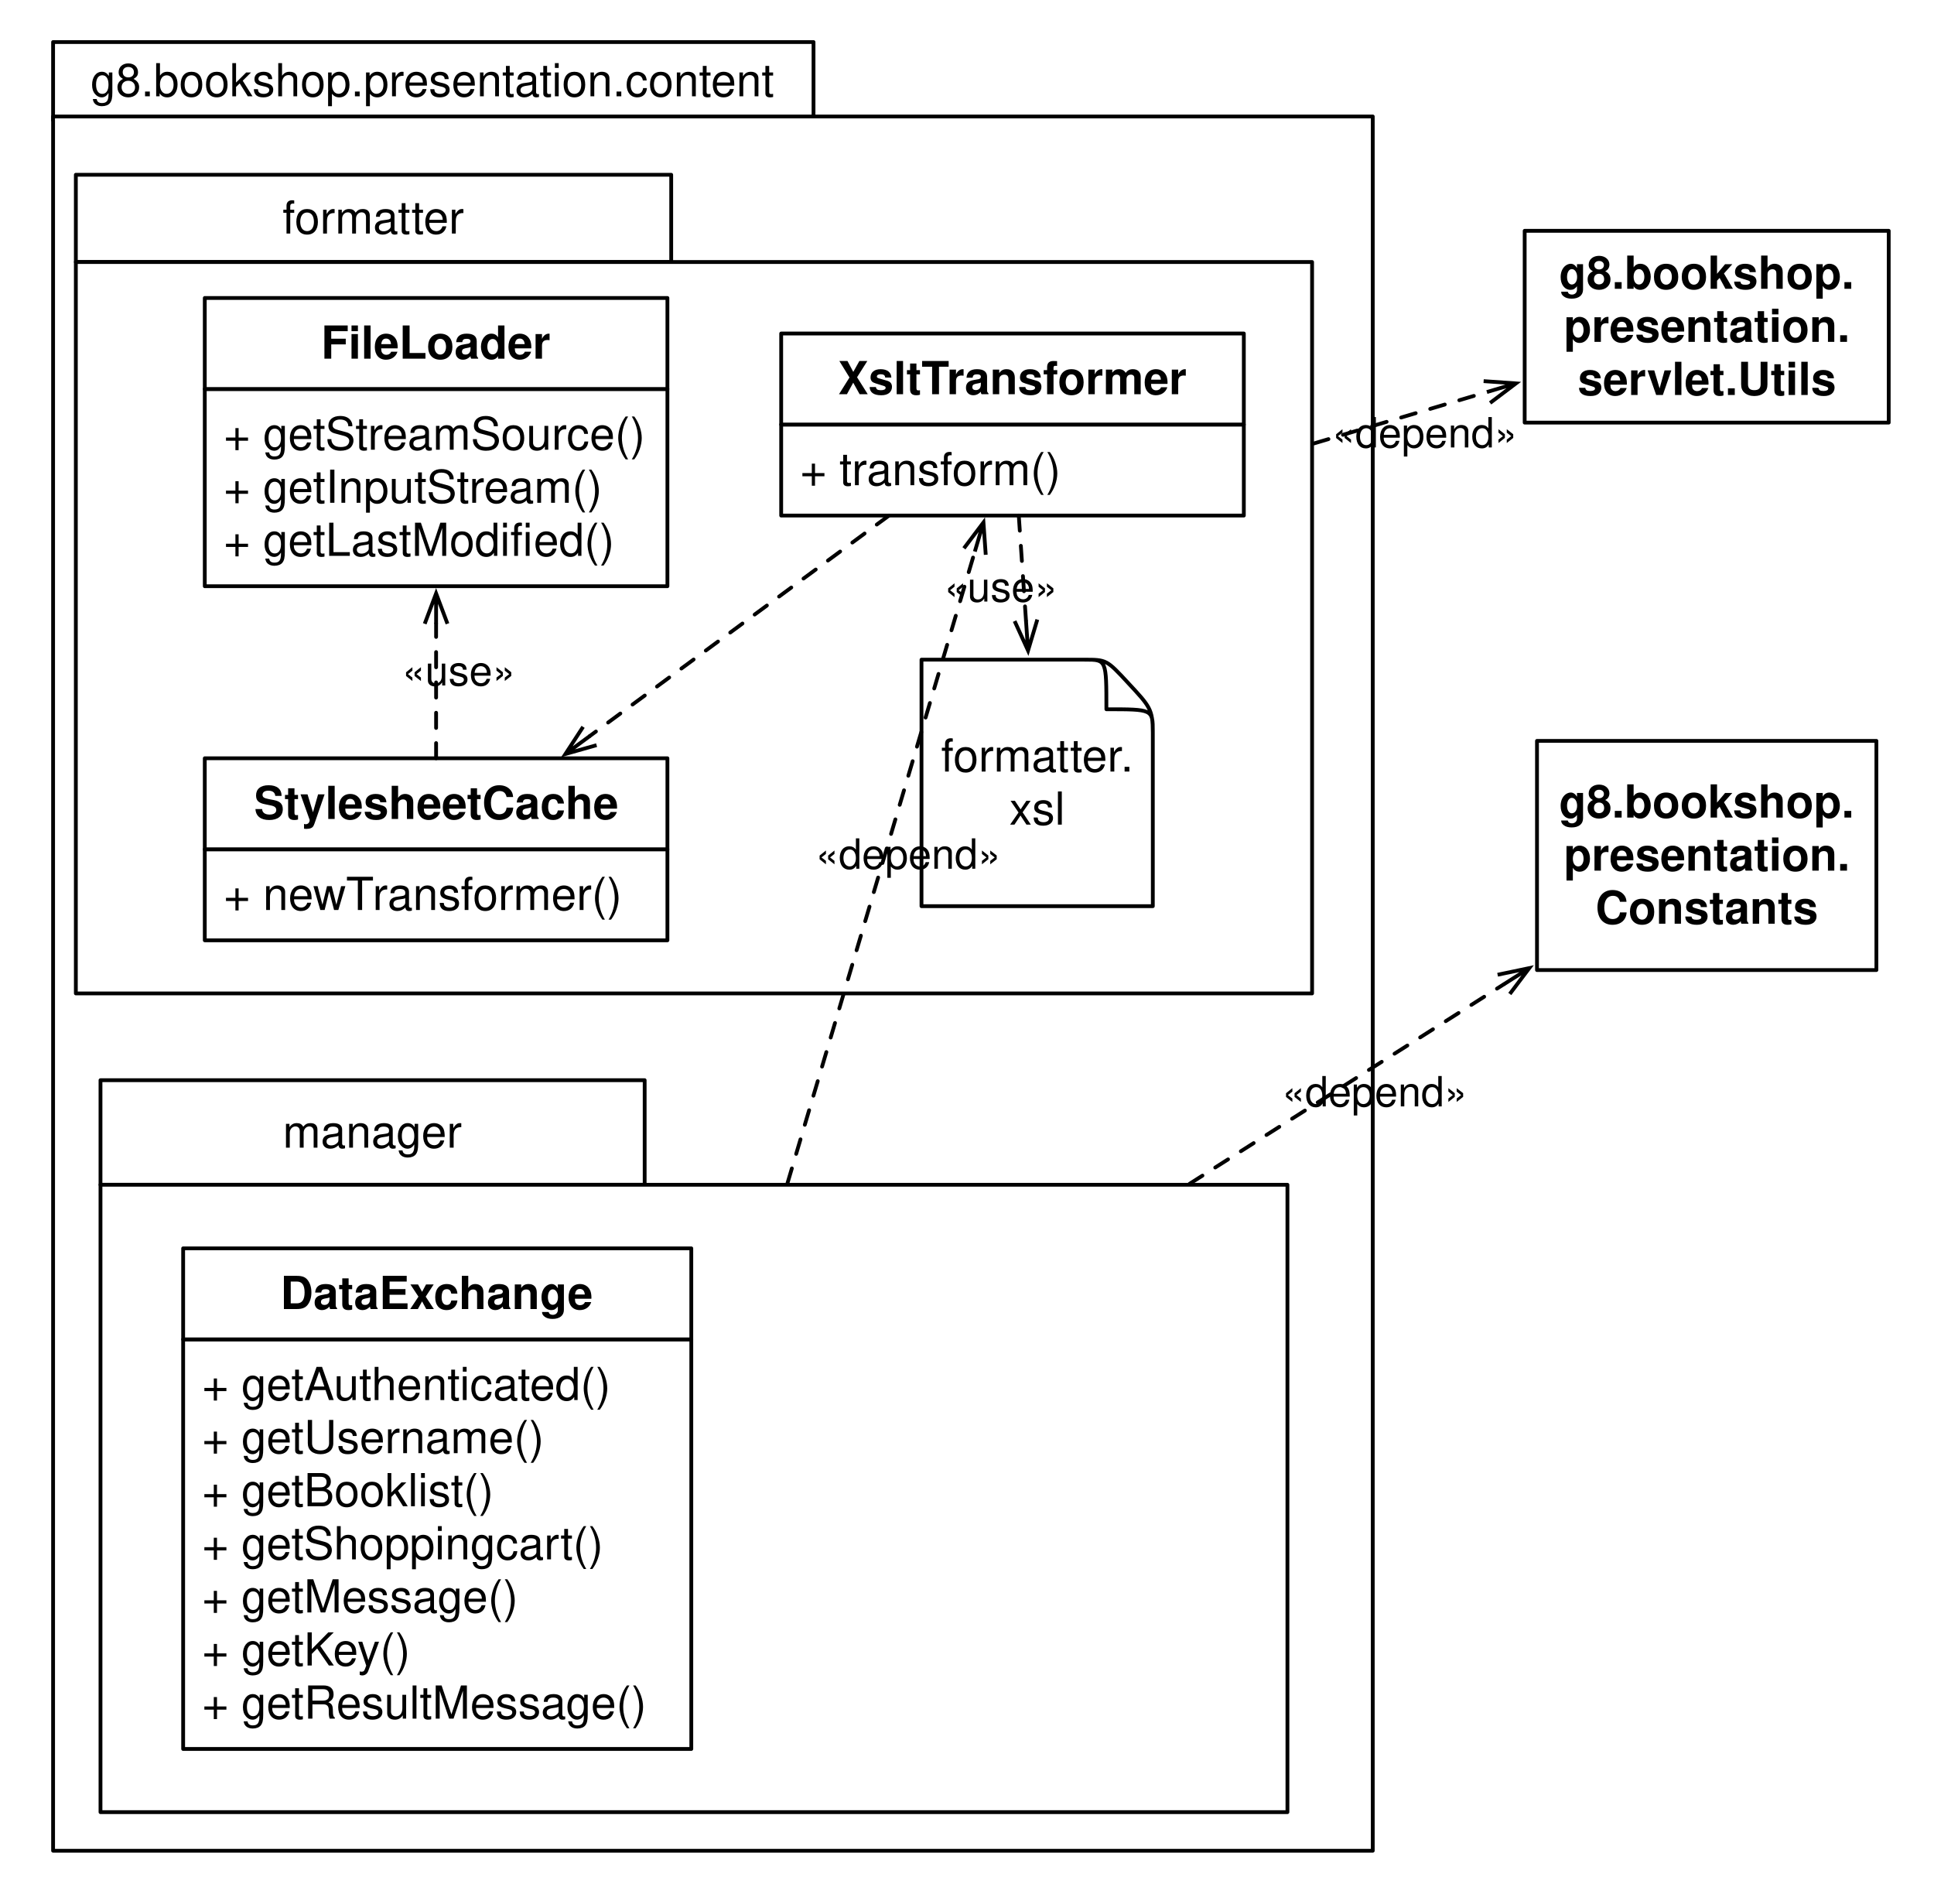
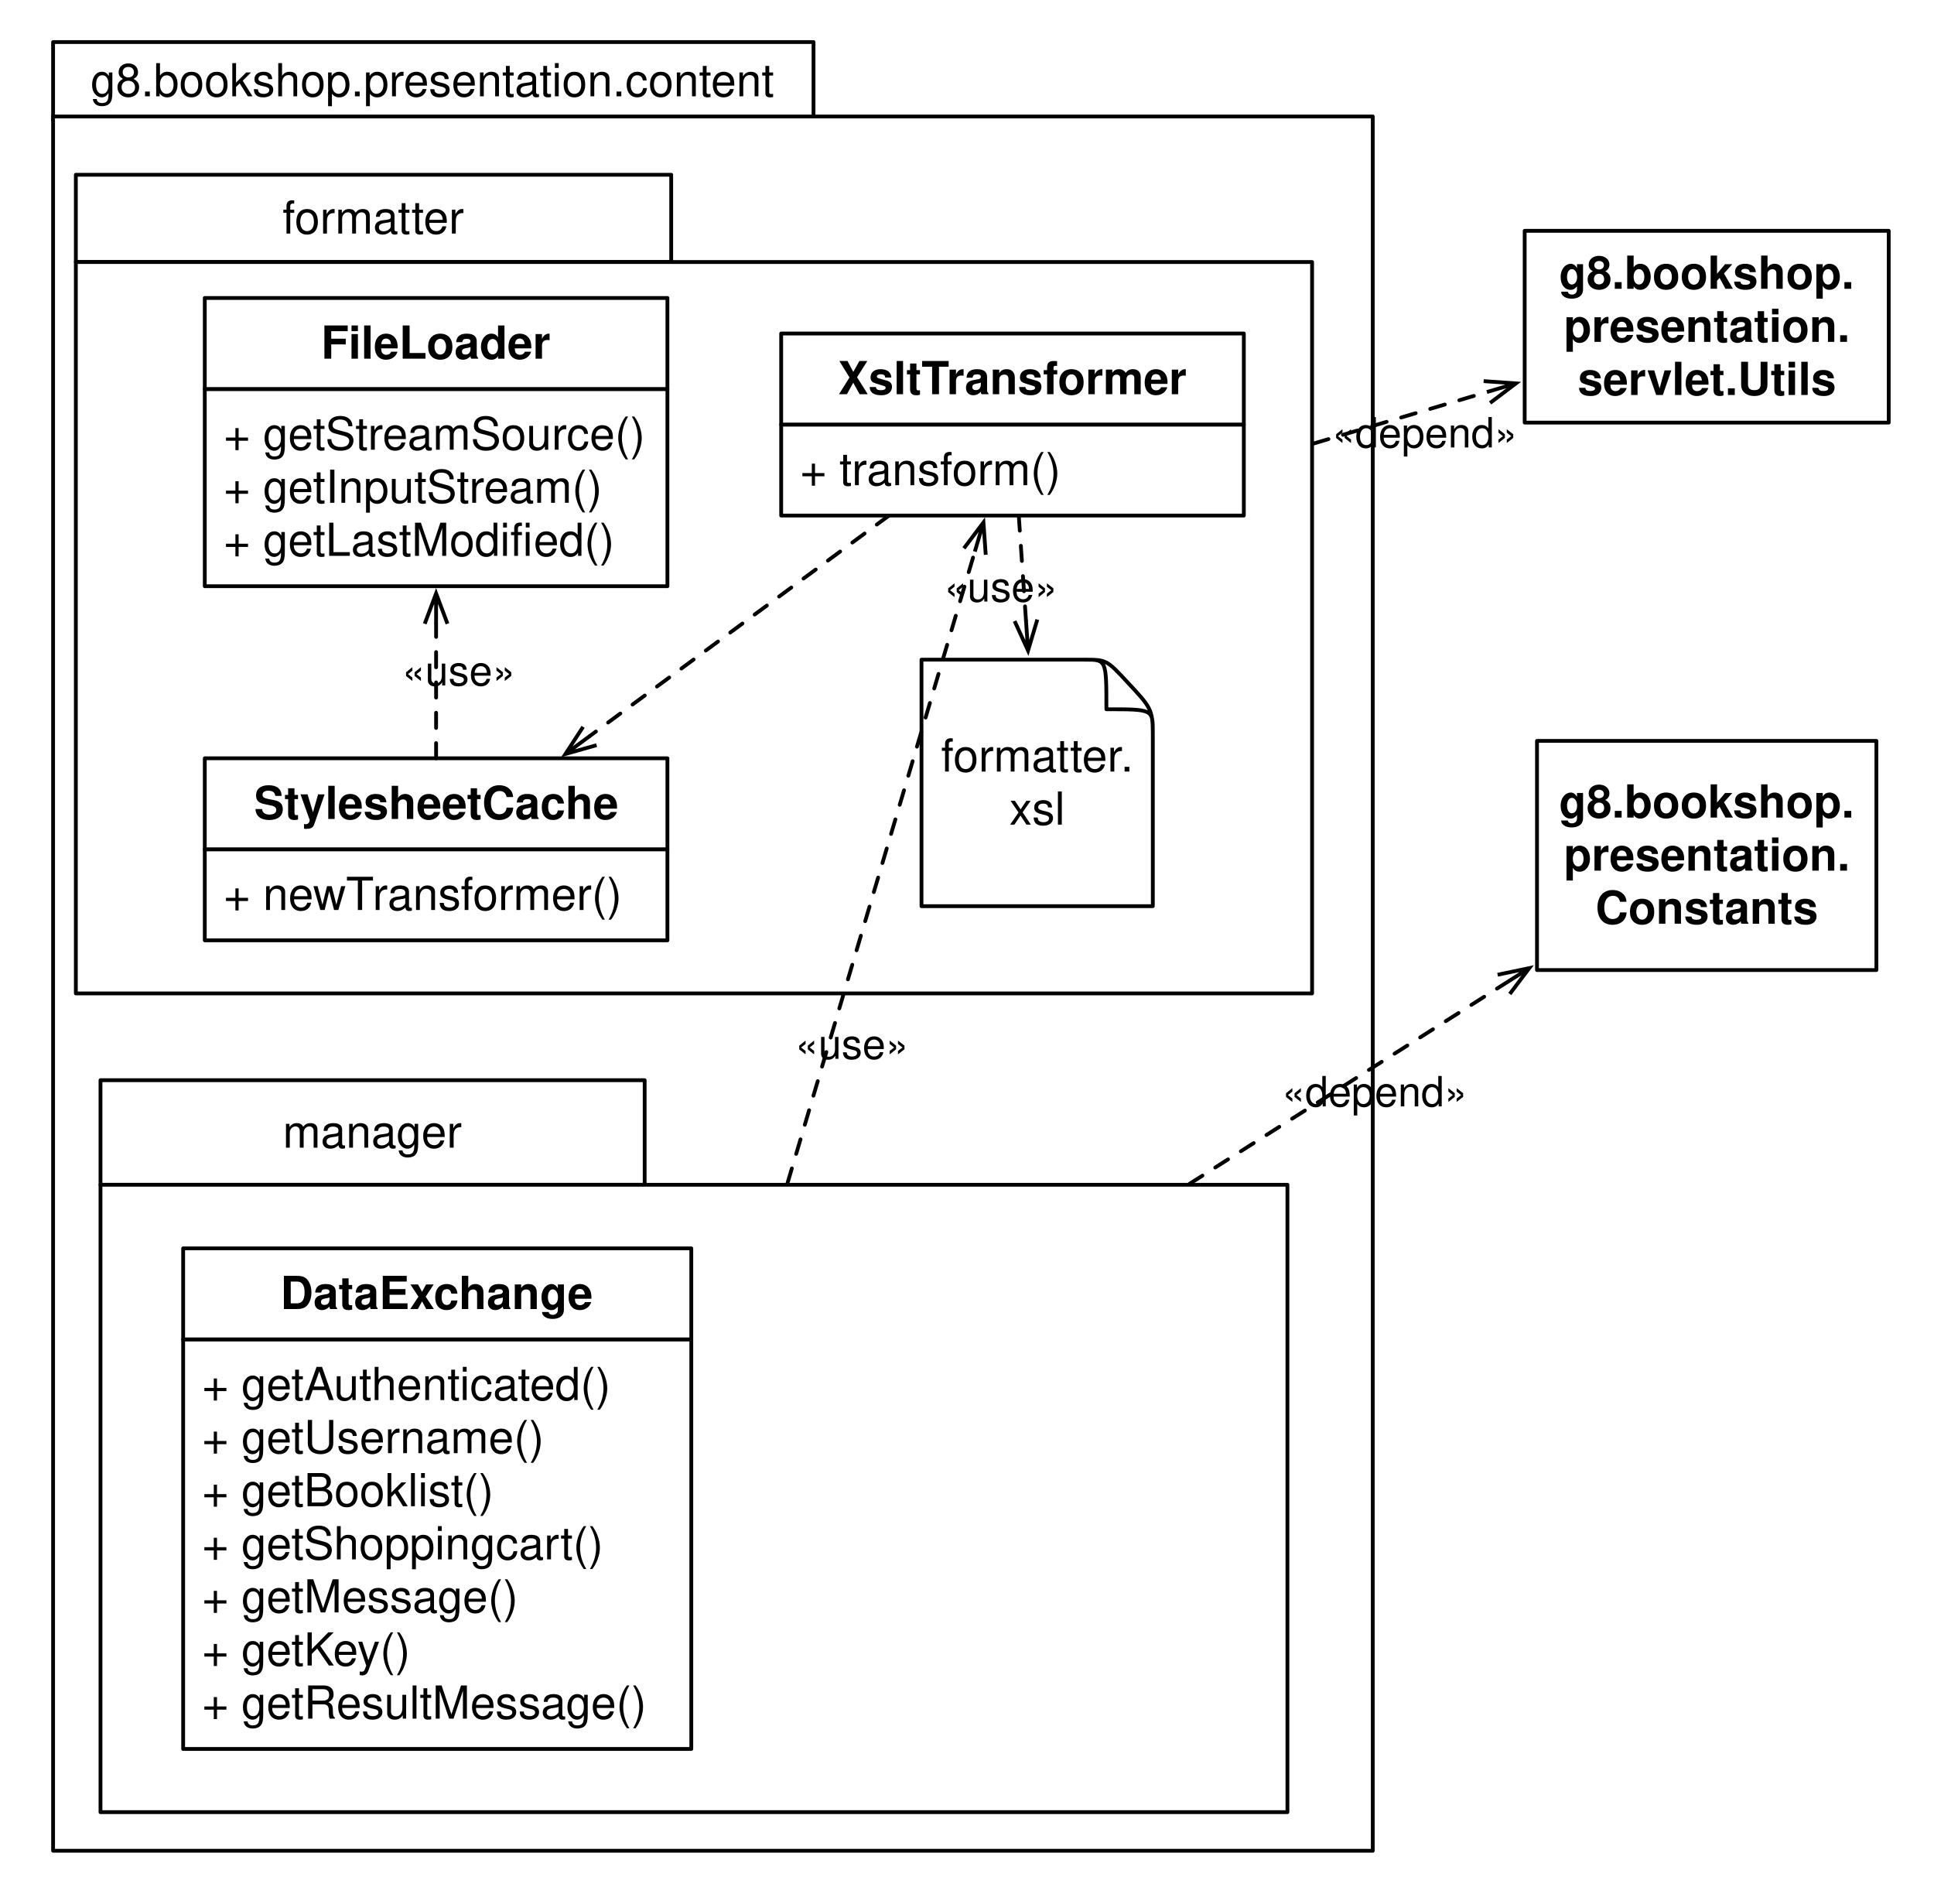
<svg xmlns="http://www.w3.org/2000/svg" version="1.1" viewBox="21 1 510 502" width="510pt" height="502pt">
  <defs>
    <font-face font-family="Helvetica" font-size="12" units-per-em="1000" underline-position="-75.684" underline-thickness="49.316" slope="0" x-height="583.333" cap-height="750" ascent="770.02" descent="-229.98" font-weight="500">
      <font-face-src>
        <font-face-name name="Helvetica" />
      </font-face-src>
    </font-face>
    <font-face font-family="Helvetica" font-size="11" units-per-em="1000" underline-position="-75.684" underline-thickness="49.316" slope="0" x-height="545.455" cap-height="727.273" ascent="770.02" descent="-229.98" font-weight="500">
      <font-face-src>
        <font-face-name name="Helvetica" />
      </font-face-src>
    </font-face>
    <font-face font-family="Helvetica" font-size="12" units-per-em="1000" underline-position="-75.684" underline-thickness="49.316" slope="0" x-height="541.667" cap-height="750" ascent="770.02" descent="-229.98" font-weight="bold">
      <font-face-src>
        <font-face-name name="Helvetica-Bold" />
      </font-face-src>
    </font-face>
    <marker orient="auto" overflow="visible" markerUnits="strokeWidth" id="StickArrow_Marker" viewBox="-1 -4 10 8" markerWidth="10" markerHeight="8" color="black">
      <g>
        <path d="M 8 0 L 0 0 M 0 -3 L 8 0 L 0 3" fill="none" stroke="currentColor" stroke-width="1" />
      </g>
    </marker>
  </defs>
  <g stroke="none" stroke-opacity="1" stroke-dasharray="none" fill="none" fill-opacity="1">
-     <rect fill="white" width="558.99" height="782.98" />
+     <rect fill="white" width="559" height="783" />
    <g>
      <rect x="35" y="12.092" width="200.526" height="20.599" fill="white" />
      <rect x="35" y="12.092" width="200.526" height="20.599" stroke="black" stroke-linecap="round" stroke-linejoin="round" stroke-width="1" />
-       <text transform="translate(40.00009 15.39136)" fill="black">
+       <text transform="translate(40.0001 15.39135)" fill="black">
        <tspan font-family="Helvetica" font-size="12" font-weight="500" x="4.862" y="11" textLength="180.803">g8.bookshop.presentation.content</tspan>
      </text>
      <rect x="35" y="31.713" width="348" height="457.287" fill="white" />
      <rect x="35" y="31.713" width="348" height="457.287" stroke="black" stroke-linecap="round" stroke-linejoin="round" stroke-width="1" />
      <text transform="translate(200.526 167.295)" fill="black">
        <tspan font-family="Helvetica" font-size="11" font-weight="500" x="0" y="10" textLength="29.971">«use»</tspan>
      </text>
      <rect x="41" y="47.082" width="157" height="23" fill="white" />
      <rect x="41" y="47.082" width="157" height="23" stroke="black" stroke-linecap="round" stroke-linejoin="round" stroke-width="1" />
      <text transform="translate(46.0001 51.5824)" fill="black">
        <tspan font-family="Helvetica" font-size="12" font-weight="500" x="49.494" y="11" textLength="48.012">formatter</tspan>
      </text>
      <rect x="41" y="70.087" width="326" height="192.853" fill="white" />
      <rect x="41" y="70.087" width="326" height="192.853" stroke="black" stroke-linecap="round" stroke-linejoin="round" stroke-width="1" />
      <path d="M 325 194.174 C 325 188.016 324.225 187.254 318.566 181.161 L 318.507 181.097 C 312.818 174.94 312.759 174.94 306.92 174.94 C 299.146 174.94 264 174.94 264 174.94 L 264 239.94 L 325 239.94 L 325 194.174 Z" fill="white" />
      <path d="M 325 194.174 C 325 188.016 324.225 187.254 318.566 181.161 L 318.507 181.097 C 312.818 174.94 312.759 174.94 306.92 174.94 C 299.146 174.94 264 174.94 264 174.94 L 264 239.94 L 325 239.94 L 325 194.174 Z M 325 193.856 C 325 188.016 324.94 188.016 312.759 188.016 L 312.759 188.016 C 312.759 175.004 312.759 174.94 307.278 174.94" stroke="black" stroke-linecap="round" stroke-linejoin="round" stroke-width="1" />
      <text transform="translate(269 193.44)" fill="black">
        <tspan font-family="Helvetica" font-size="12" font-weight="500" x=".155" y="11" textLength="48.012">formatter</tspan>
        <tspan font-family="Helvetica" font-size="12" font-weight="500" x="47.511" y="11" textLength="3.334">.</tspan>
        <tspan font-family="Helvetica" font-size="12" font-weight="500" x="18.167" y="25" textLength="14.666">xsl</tspan>
      </text>
      <rect x="75" y="103.572" width="122" height="52" fill="white" />
      <rect x="75" y="103.572" width="122" height="52" stroke="black" stroke-linecap="round" stroke-linejoin="round" stroke-width="1" />
      <text transform="translate(80.0001 108.5721)" fill="black">
        <tspan font-family="Helvetica" font-size="12" font-weight="500" x="0" y="11" textLength="111.715">+ getStreamSource()</tspan>
        <tspan font-family="Helvetica" font-size="12" font-weight="500" x="0" y="25" textLength="100.383">+ getInputStream()</tspan>
        <tspan font-family="Helvetica" font-size="12" font-weight="500" x="0" y="39" textLength="81.715">+ getLastModifi</tspan>
        <tspan font-family="Helvetica" font-size="12" font-weight="500" x="81.715" y="39" textLength="21.34">ed()</tspan>
      </text>
      <rect x="75" y="79.572" width="122" height="24" fill="white" />
      <rect x="75" y="79.572" width="122" height="24" stroke="black" stroke-linecap="round" stroke-linejoin="round" stroke-width="1" />
      <text transform="translate(80.00009 84.57178)" fill="black">
        <tspan font-family="Helvetica" font-size="12" font-weight="bold" x="25.66" y="11" textLength="60.68">FileLoader</tspan>
      </text>
      <rect x="75" y="224.94" width="122" height="24" fill="white" />
      <rect x="75" y="224.94" width="122" height="24" stroke="black" stroke-linecap="round" stroke-linejoin="round" stroke-width="1" />
      <text transform="translate(80.0001 229.94)" fill="black">
        <tspan font-family="Helvetica" font-size="12" font-weight="500" x="0" y="11" textLength="39.686">+ newT</tspan>
        <tspan font-family="Helvetica" font-size="12" font-weight="500" x="39.246" y="11" textLength="66.006">ransformer()</tspan>
      </text>
      <rect x="75" y="200.94" width="122" height="24" fill="white" />
      <rect x="75" y="200.94" width="122" height="24" stroke="black" stroke-linecap="round" stroke-linejoin="round" stroke-width="1" />
      <text transform="translate(80.0001 205.94)" fill="black">
        <tspan font-family="Helvetica" font-size="12" font-weight="bold" x="7.977" y="11" textLength="96.047">StylesheetCache</tspan>
      </text>
      <rect x="227" y="112.94" width="122" height="24" fill="white" />
      <rect x="227" y="112.94" width="122" height="24" stroke="black" stroke-linecap="round" stroke-linejoin="round" stroke-width="1" />
      <text transform="translate(232 117.94)" fill="black">
        <tspan font-family="Helvetica" font-size="12" font-weight="500" x="0" y="11" textLength="69.012">+ transform()</tspan>
      </text>
      <rect x="227" y="88.94" width="122" height="24" fill="white" />
      <rect x="227" y="88.94" width="122" height="24" stroke="black" stroke-linecap="round" stroke-linejoin="round" stroke-width="1" />
      <text transform="translate(232 93.9402)" fill="black">
        <tspan font-family="Helvetica" font-size="12" font-weight="bold" x="9.98" y="11" textLength="29.338">XsltT</tspan>
        <tspan font-family="Helvetica" font-size="12" font-weight="bold" x="38.662" y="11" textLength="63.357">ransformer</tspan>
      </text>
      <line x1="255.429" y1="136.94" x2="176.542" y2="195.067" marker-end="url(#StickArrow_Marker)" stroke="black" stroke-linecap="round" stroke-linejoin="round" stroke-width="1" stroke-dasharray="4,4" />
      <line x1="136" y1="200.94" x2="136" y2="165.472" marker-end="url(#StickArrow_Marker)" stroke="black" stroke-linecap="round" stroke-linejoin="round" stroke-width="1" stroke-dasharray="4,4" />
      <text transform="translate(127 171.738)" fill="black">
        <tspan font-family="Helvetica" font-size="11" font-weight="500" x="0" y="10" textLength="29.971">«use»</tspan>
      </text>
      <line x1="289.651" y1="136.94" x2="291.551" y2="164.565" marker-end="url(#StickArrow_Marker)" stroke="black" stroke-linecap="round" stroke-linejoin="round" stroke-width="1" stroke-dasharray="4,4" />
      <text transform="translate(269.956 149.617)" fill="black">
        <tspan font-family="Helvetica" font-size="11" font-weight="500" x="0" y="10" textLength="29.971">«use»</tspan>
      </text>
      <rect x="423.06" y="61.858" width="96" height="50.571" fill="white" />
      <rect x="423.06" y="61.858" width="96" height="50.571" stroke="black" stroke-linecap="round" stroke-linejoin="round" stroke-width="1" />
      <text transform="translate(428.06 66.1436)" fill="black">
        <tspan font-family="Helvetica" font-size="12" font-weight="bold" x="4" y="11" textLength="78">g8.bookshop.</tspan>
        <tspan font-family="Helvetica" font-size="12" font-weight="bold" x="5.327" y="25" textLength="75.346">presentation.</tspan>
        <tspan font-family="Helvetica" font-size="12" font-weight="bold" x="8.983" y="39" textLength="68.033">servlet.Utils</tspan>
      </text>
      <line x1="367.479" y1="117.928" x2="413.091" y2="104.372" marker-end="url(#StickArrow_Marker)" stroke="black" stroke-linecap="round" stroke-linejoin="round" stroke-width="1" stroke-dasharray="4,4" />
-       <text transform="translate(372.2607 108.9847)" fill="black">
+       <text transform="translate(372.261 108.985)" fill="black">
        <tspan font-family="Helvetica" font-size="11" font-weight="500" x="0" y="10" textLength="48.941">«depend»</tspan>
      </text>
      <rect x="47.5" y="285.825" width="143.5" height="27.571" fill="white" />
      <rect x="47.5" y="285.825" width="143.5" height="27.571" stroke="black" stroke-linecap="round" stroke-linejoin="round" stroke-width="1" />
      <text transform="translate(52.5 292.6105)" fill="black">
        <tspan font-family="Helvetica" font-size="12" font-weight="500" x="43.069" y="11" textLength="47.361">manager</tspan>
      </text>
      <rect x="47.5" y="313.4" width="313" height="165.425" fill="white" />
      <rect x="47.5" y="313.4" width="313" height="165.425" stroke="black" stroke-linecap="round" stroke-linejoin="round" stroke-width="1" />
      <rect x="69.298" y="354.164" width="134" height="108" fill="white" />
      <rect x="69.298" y="354.164" width="134" height="108" stroke="black" stroke-linecap="round" stroke-linejoin="round" stroke-width="1" />
      <text transform="translate(74.2983 359.164)" fill="black">
        <tspan font-family="Helvetica" font-size="12" font-weight="500" x="0" y="11" textLength="108.404">+ getAuthenticated()</tspan>
        <tspan font-family="Helvetica" font-size="12" font-weight="500" x="0" y="25" textLength="90.369">+ getUsername()</tspan>
        <tspan font-family="Helvetica" font-size="12" font-weight="500" x="0" y="39" textLength="77.033">+ getBooklist()</tspan>
        <tspan font-family="Helvetica" font-size="12" font-weight="500" x="0" y="53" textLength="105.732">+ getShoppingcart()</tspan>
        <tspan font-family="Helvetica" font-size="12" font-weight="500" x="0" y="67" textLength="83.707">+ getMessage()</tspan>
        <tspan font-family="Helvetica" font-size="12" font-weight="500" x="0" y="81" textLength="55.693">+ getKey()</tspan>
        <tspan font-family="Helvetica" font-size="12" font-weight="500" x="0" y="95" textLength="117.721">+ getResultMessage()</tspan>
      </text>
      <rect x="69.298" y="330.164" width="134" height="24" fill="white" />
      <rect x="69.298" y="330.164" width="134" height="24" stroke="black" stroke-linecap="round" stroke-linejoin="round" stroke-width="1" />
      <text transform="translate(74.2983 335.164)" fill="black">
        <tspan font-family="Helvetica" font-size="12" font-weight="bold" x="20.65" y="11" textLength="82.699">DataExchange</tspan>
      </text>
      <rect x="426.31" y="196.355" width="89.5" height="60.428" fill="white" />
      <rect x="426.31" y="196.355" width="89.5" height="60.428" stroke="black" stroke-linecap="round" stroke-linejoin="round" stroke-width="1" />
-       <text transform="translate(431.3101 205.569)" fill="black">
+       <text transform="translate(431.31 205.5692)" fill="black">
        <tspan font-family="Helvetica" font-size="12" font-weight="bold" x=".75" y="11" textLength="78">g8.bookshop.</tspan>
        <tspan font-family="Helvetica" font-size="12" font-weight="bold" x="2.077" y="25" textLength="75.346">presentation.</tspan>
        <tspan font-family="Helvetica" font-size="12" font-weight="bold" x="10.415" y="39" textLength="58.67">Constants</tspan>
      </text>
      <line x1="228.678" y1="312.921" x2="278.065" y2="146.431" marker-end="url(#StickArrow_Marker)" stroke="black" stroke-linecap="round" stroke-linejoin="round" stroke-width="1" stroke-dasharray="4,4" />
-       <text transform="translate(236.052 220.069)" fill="black">
-         <tspan font-family="Helvetica" font-size="11" font-weight="500" x="0" y="10" textLength="48.941">«depend»</tspan>
+       <text transform="translate(230.6854 270.185)" fill="black">
+         <tspan font-family="Helvetica" font-size="11" font-weight="500" x="0" y="10" textLength="29.971">«use»</tspan>
      </text>
      <line x1="334.709" y1="313.132" x2="417.53" y2="260.553" marker-end="url(#StickArrow_Marker)" stroke="black" stroke-linecap="round" stroke-linejoin="round" stroke-width="1" stroke-dasharray="4,4" />
-       <text transform="translate(359.0494 282.7323)" fill="black">
+       <text transform="translate(359.049 282.732)" fill="black">
        <tspan font-family="Helvetica" font-size="11" font-weight="500" x="0" y="10" textLength="48.941">«depend»</tspan>
      </text>
    </g>
  </g>
</svg>
